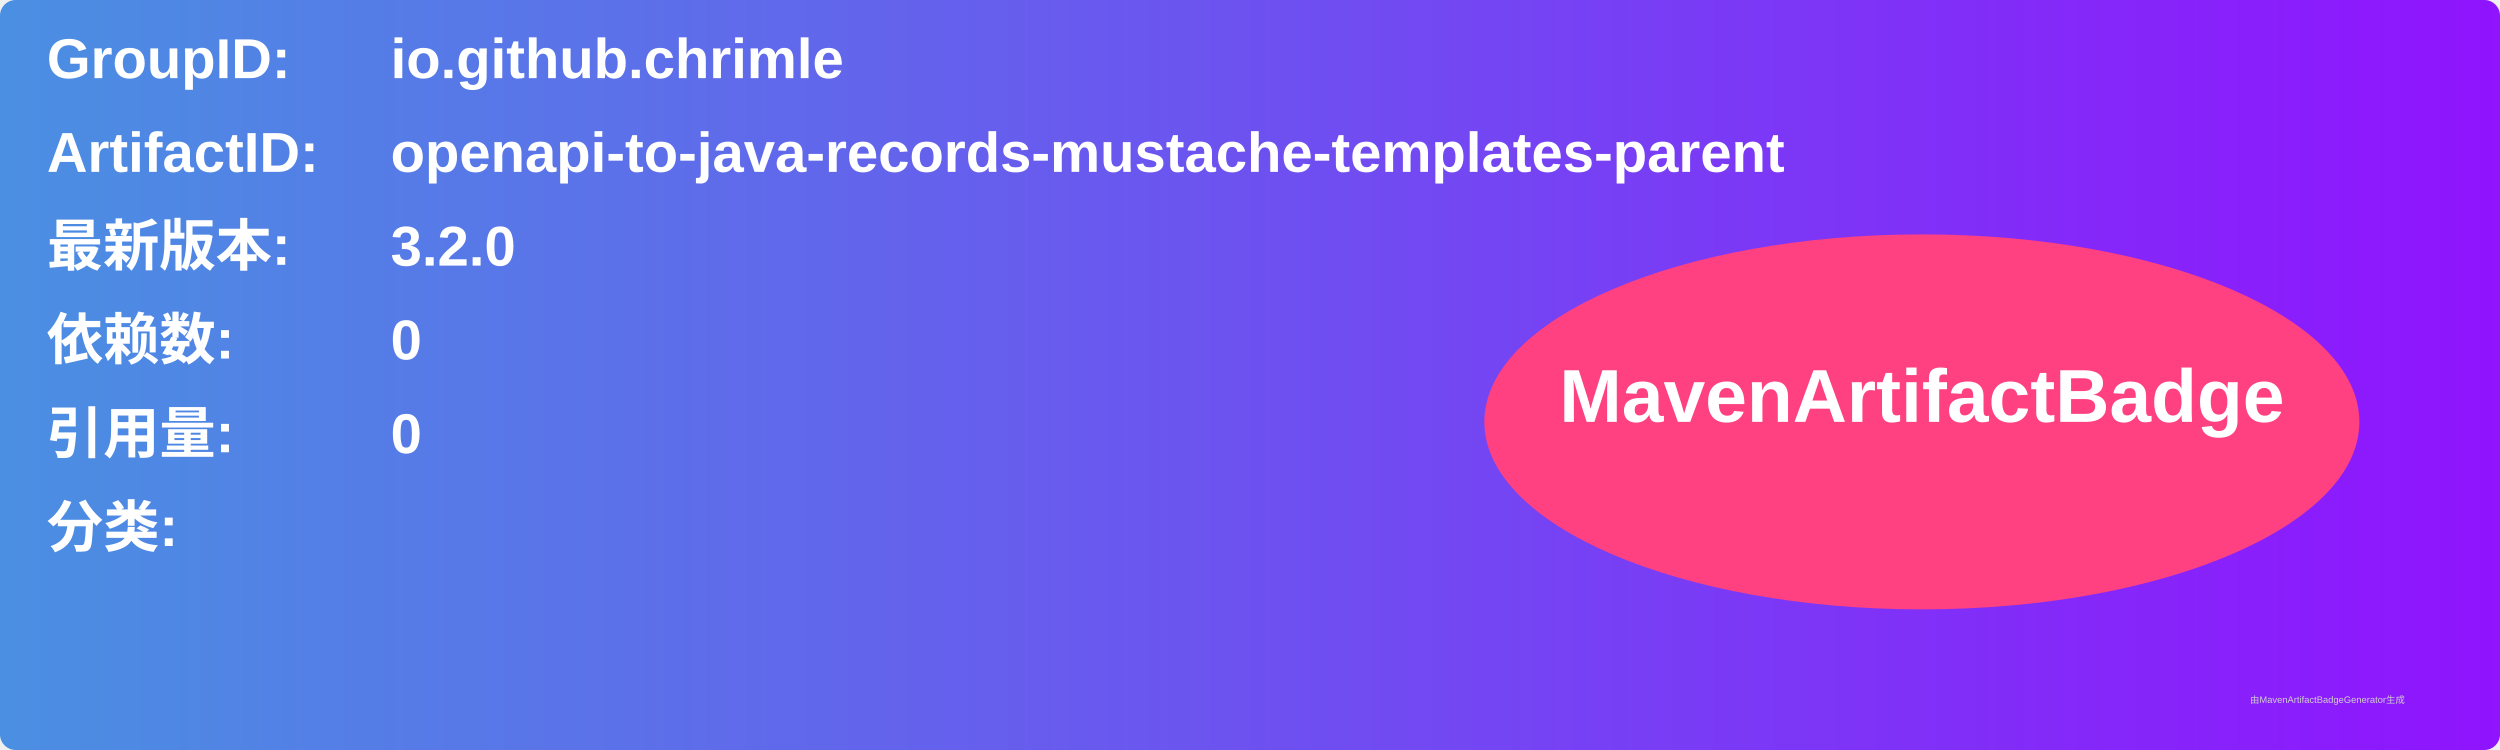
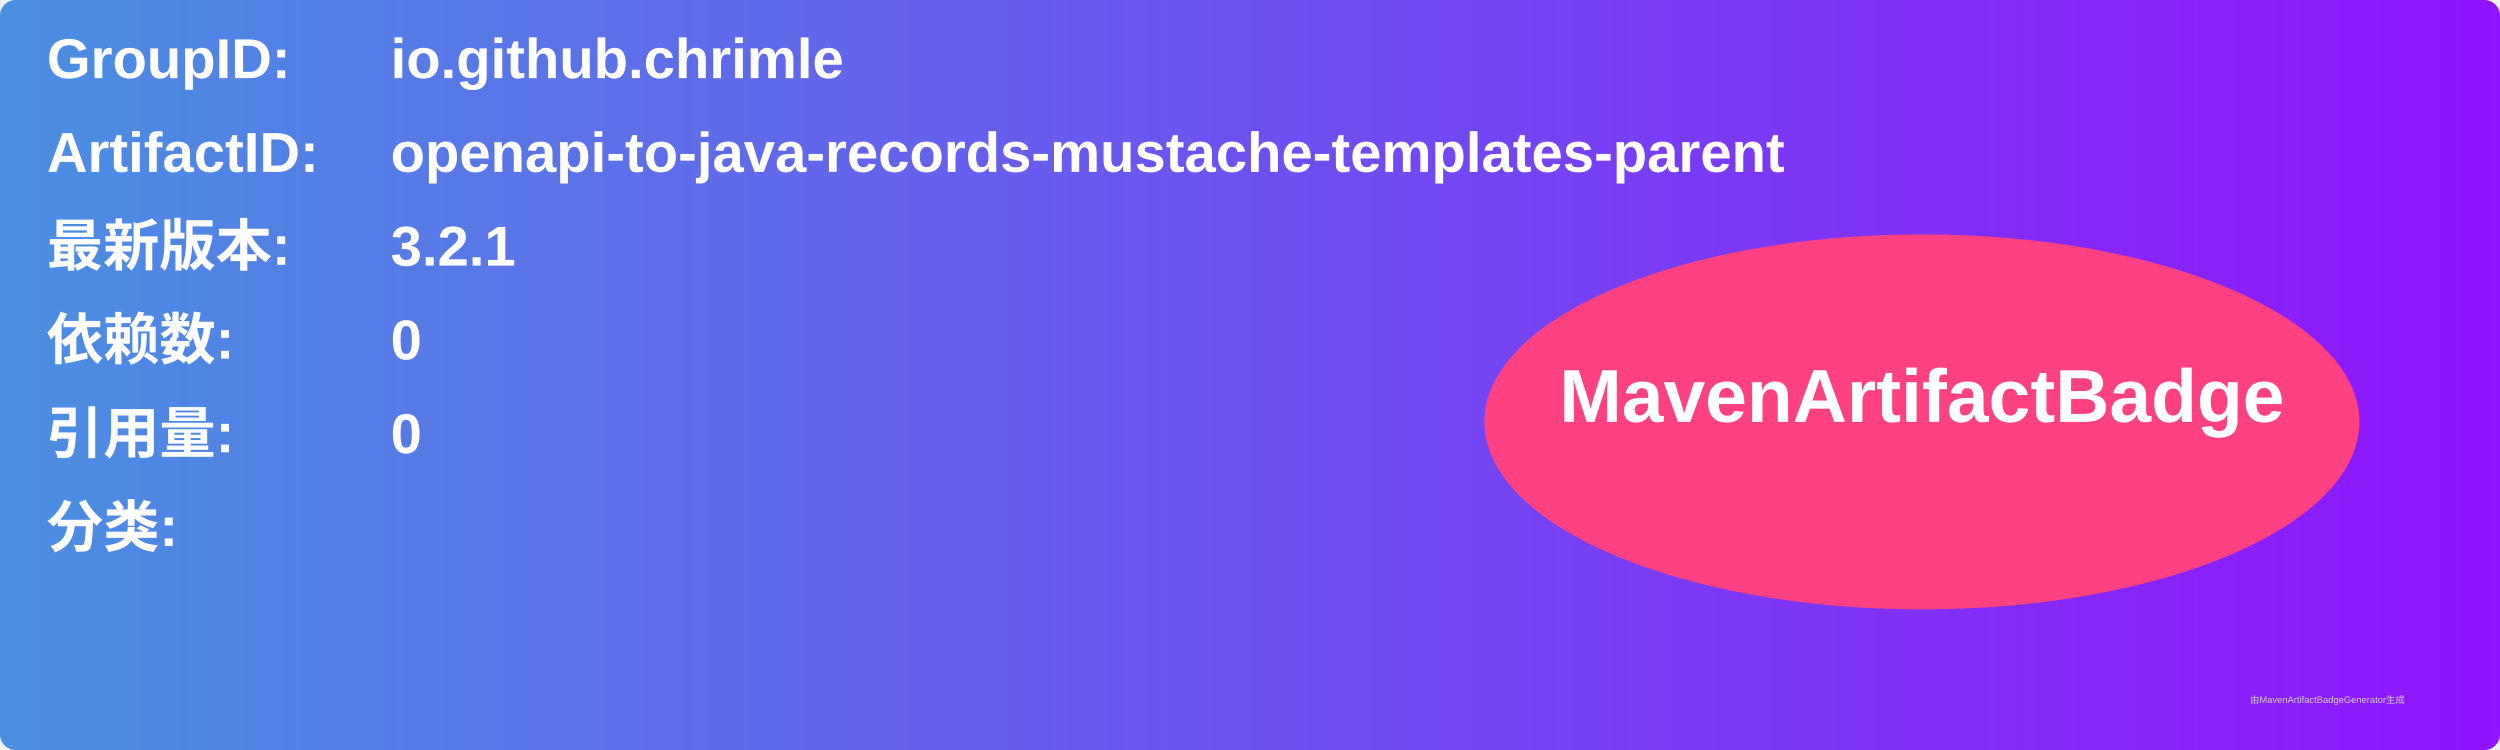
<svg xmlns="http://www.w3.org/2000/svg" width="800" height="240" viewBox="0 0 800 240">
  <linearGradient id="grad" x1="0%" y1="0%" x2="100%" y2="0%">
    <stop offset="0%" stop-color="#4a90e2" />
    <stop offset="100%" stop-color="#9013fe" />
  </linearGradient>
  <rect width="100%" height="100%" rx="5" ry="5" fill="url(#grad)" />
  <g transform="translate(15, 15)">
    <text x="0" y="10" font-family="Arial" font-size="18" fill="white" font-weight="bold" width="260">GroupID:</text>
    <text x="110" y="10" font-family="Arial" font-size="18" fill="white" font-weight="bold" width="460">io.github.chrimle</text>
    <text x="0" y="40" font-family="Arial" font-size="18" fill="white" font-weight="bold" width="260">ArtifactID:</text>
    <text x="110" y="40" font-family="Arial" font-size="18" fill="white" font-weight="bold" width="460">openapi-to-java-records-mustache-templates-parent</text>
    <text x="0" y="70" font-family="Arial" font-size="18" fill="white" font-weight="bold">最新版本:</text>
    <text x="110" y="70" font-family="Arial" font-size="18" fill="white" font-weight="bold">
-       <tspan font-weight="bold">3.2.0</tspan>
+       <tspan font-weight="bold">3.2.1</tspan>
    </text>
    <text x="0" y="100" font-family="Arial" font-size="18" fill="white" font-weight="bold">依赖数: </text>
    <text x="110" y="100" font-family="Arial" font-size="18" fill="white">
      <tspan font-weight="bold">0</tspan>
    </text>
    <text x="0" y="130" font-family="Arial" font-size="18" fill="white" font-weight="bold">引用量: </text>
    <text x="110" y="130" font-family="Arial" font-size="18" fill="white">
      <tspan font-weight="bold">0</tspan>
    </text>
    <text x="0" y="160" font-family="Arial" font-size="18" fill="white" font-weight="bold">分类:</text>
    <text x="10" y="190" font-family="Arial" font-size="10" fill="white">
      <tspan font-weight="bold" />
    </text>
    <ellipse cx="600" cy="120" rx="140" ry="60" fill="#ff4081" />
    <text x="600" y="120" text-anchor="middle" font-family="Arial" font-size="24" fill="white" font-weight="bold">MavenArtifactBadge</text>
  </g>
  <text x="720" y="225" font-family="Arial" font-size="3" fill="#d0d0d0">由MavenArtifactBadgeGenerator生成</text>
</svg>
